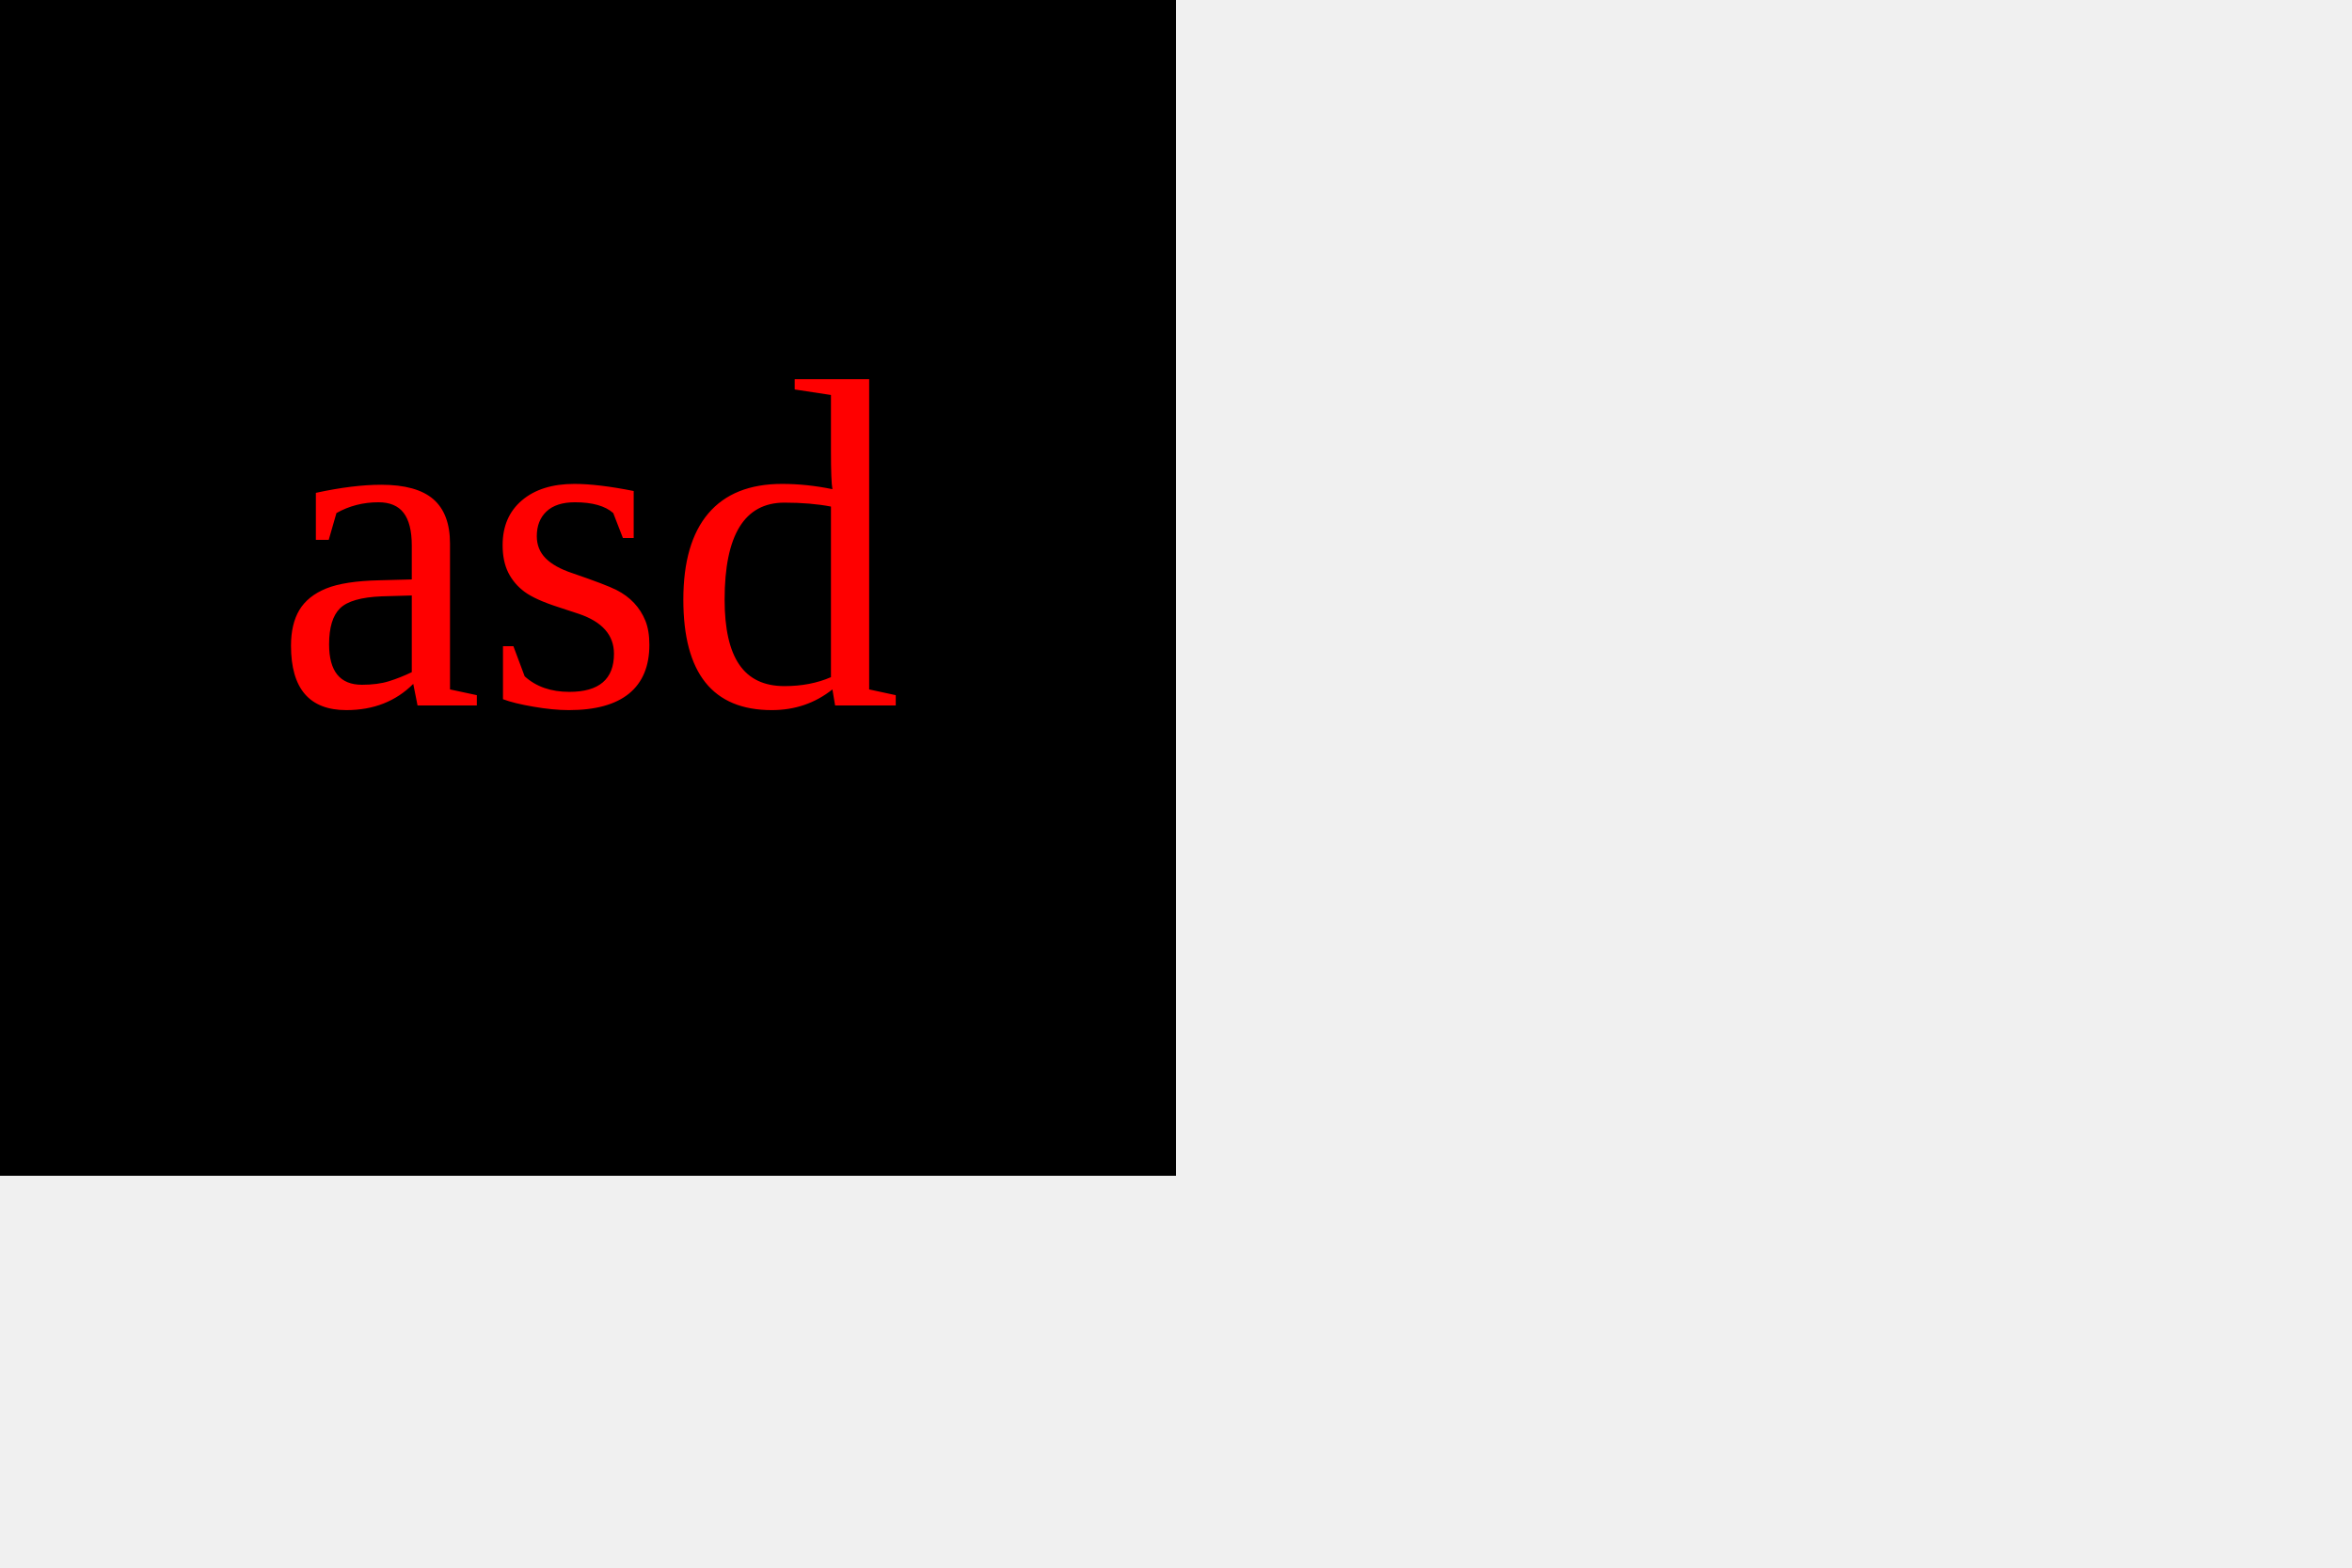
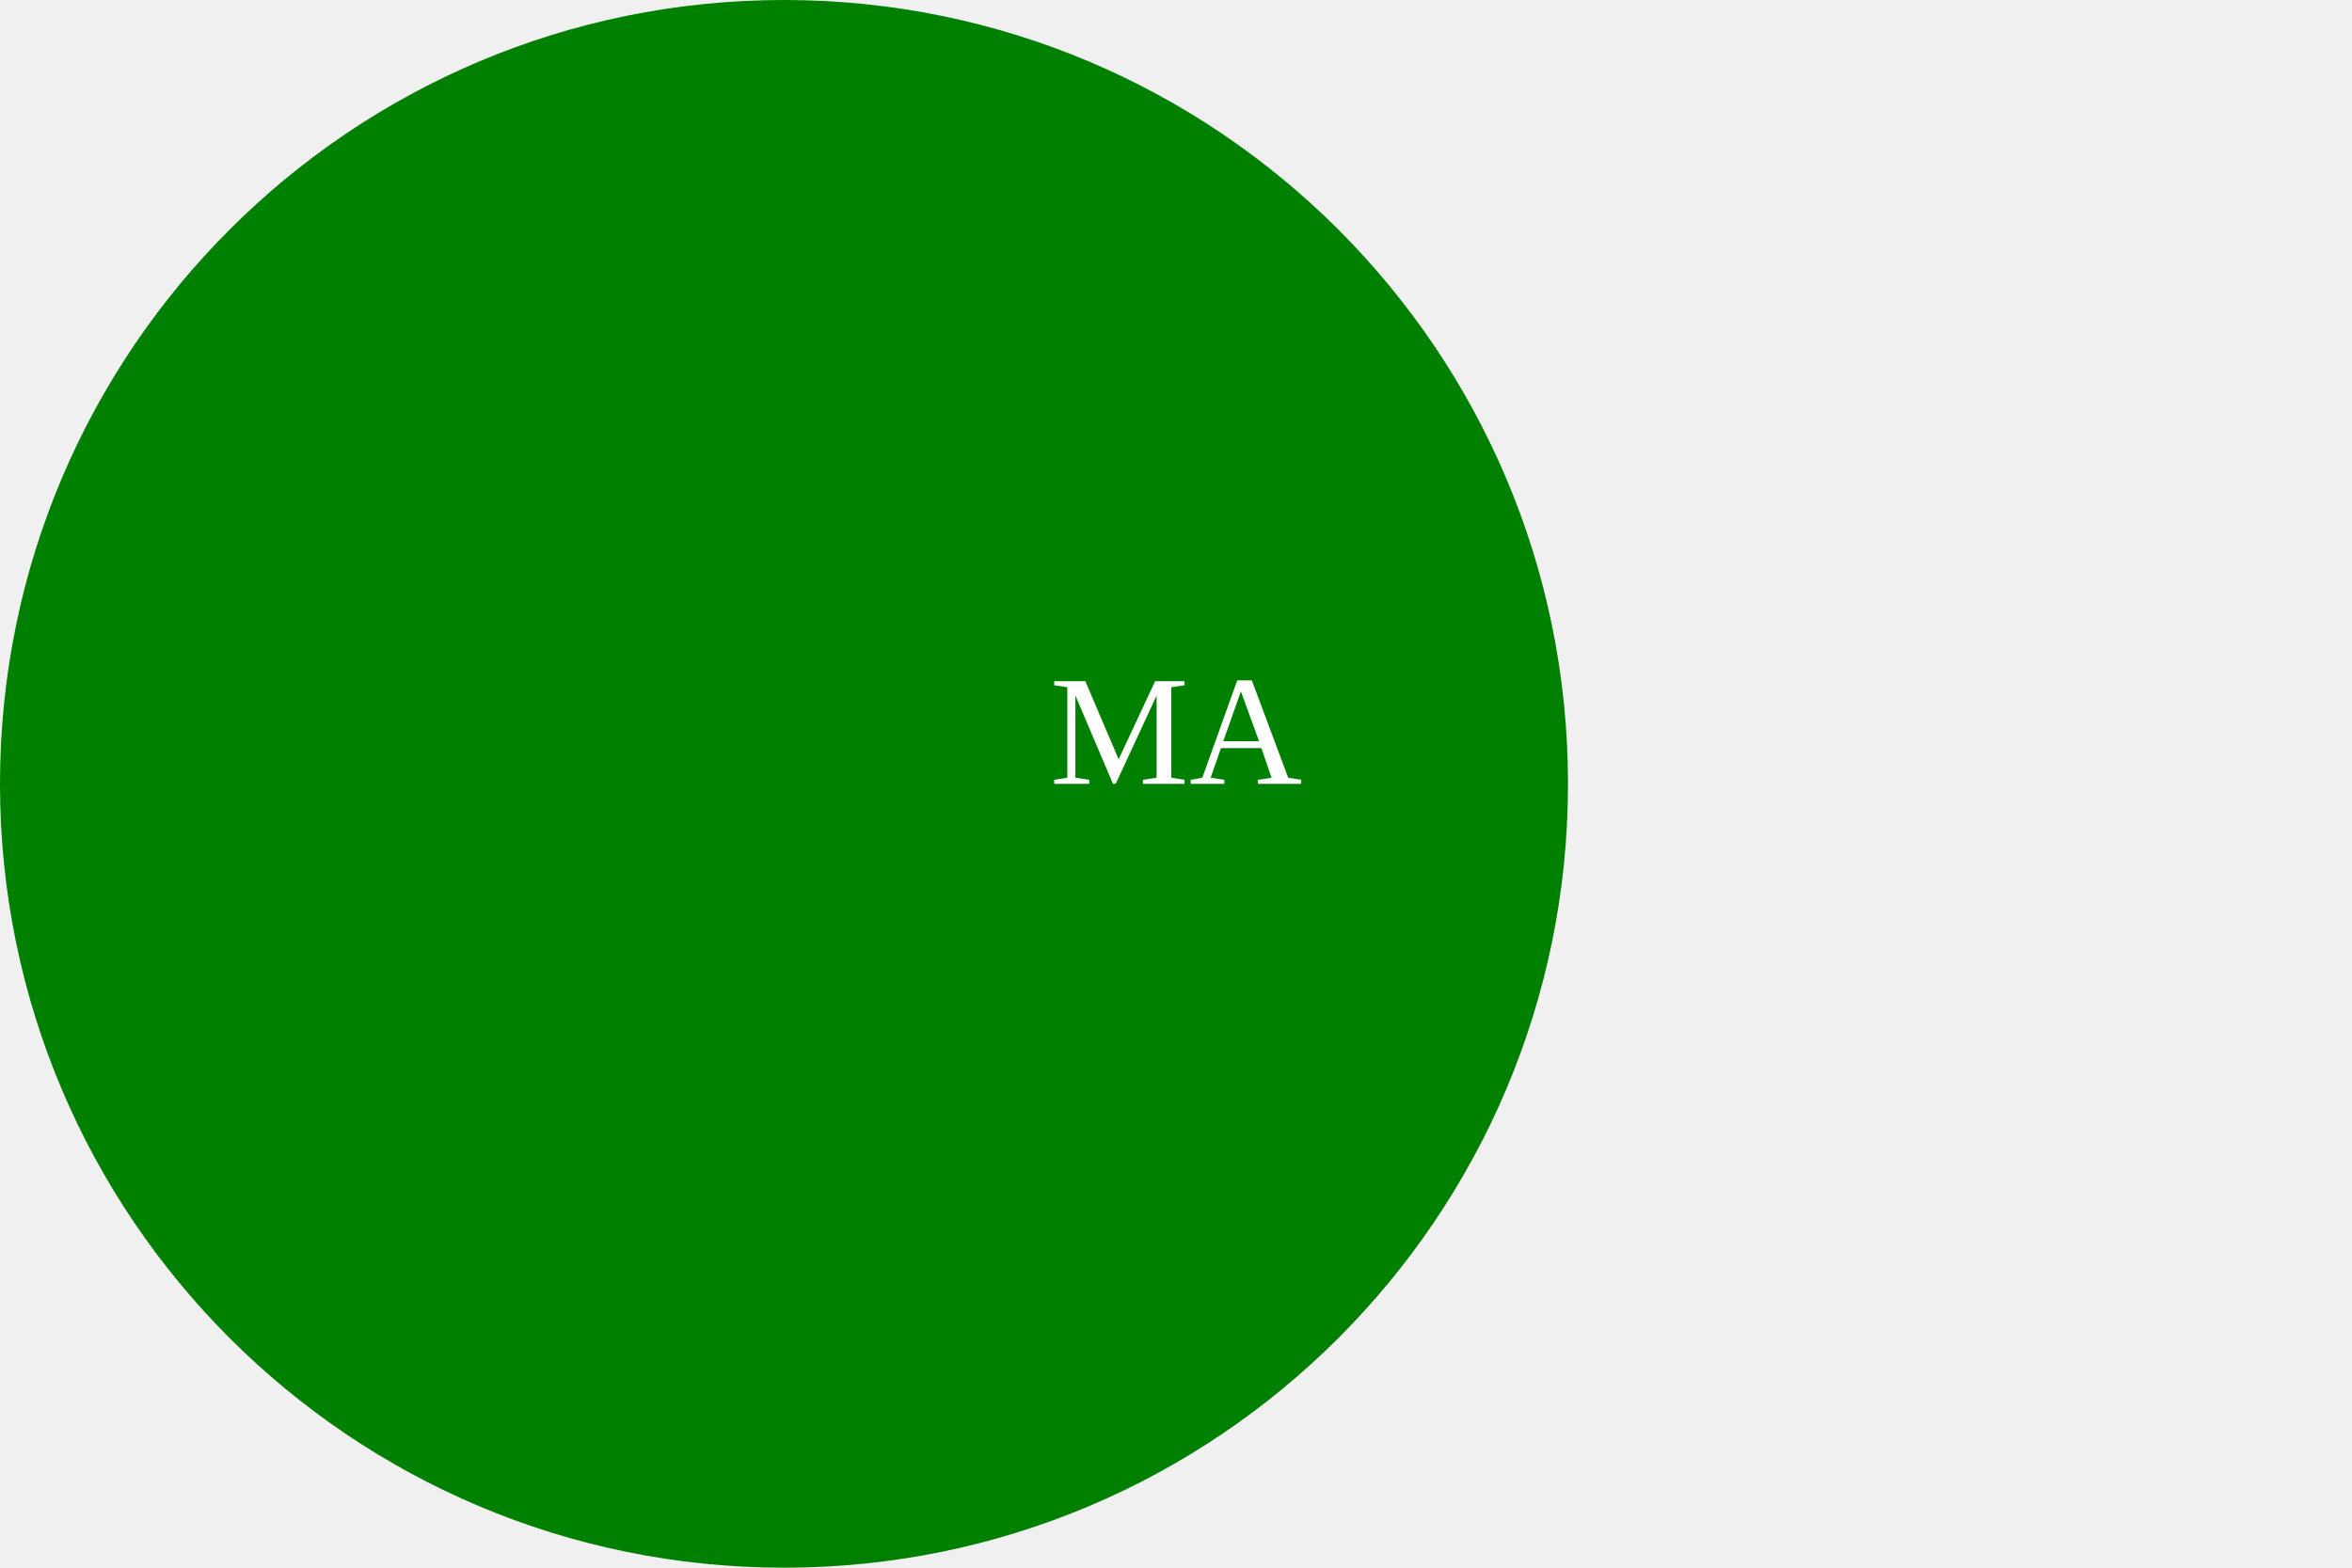
<svg version="1.1" width="300" height="200">
-   <rect width="150" height="150" fill="$this.shapeColor}" />
-   <text x="75" y="90" font-size="60" text-anchor="middle" fill="red">asd</text>
+   <circle cx="100" cy="100" r="100" fill="Green" />
+   <text x="150" y="100" font-size="20" text-anchor="middle" fill="White">MA</text>
</svg>
